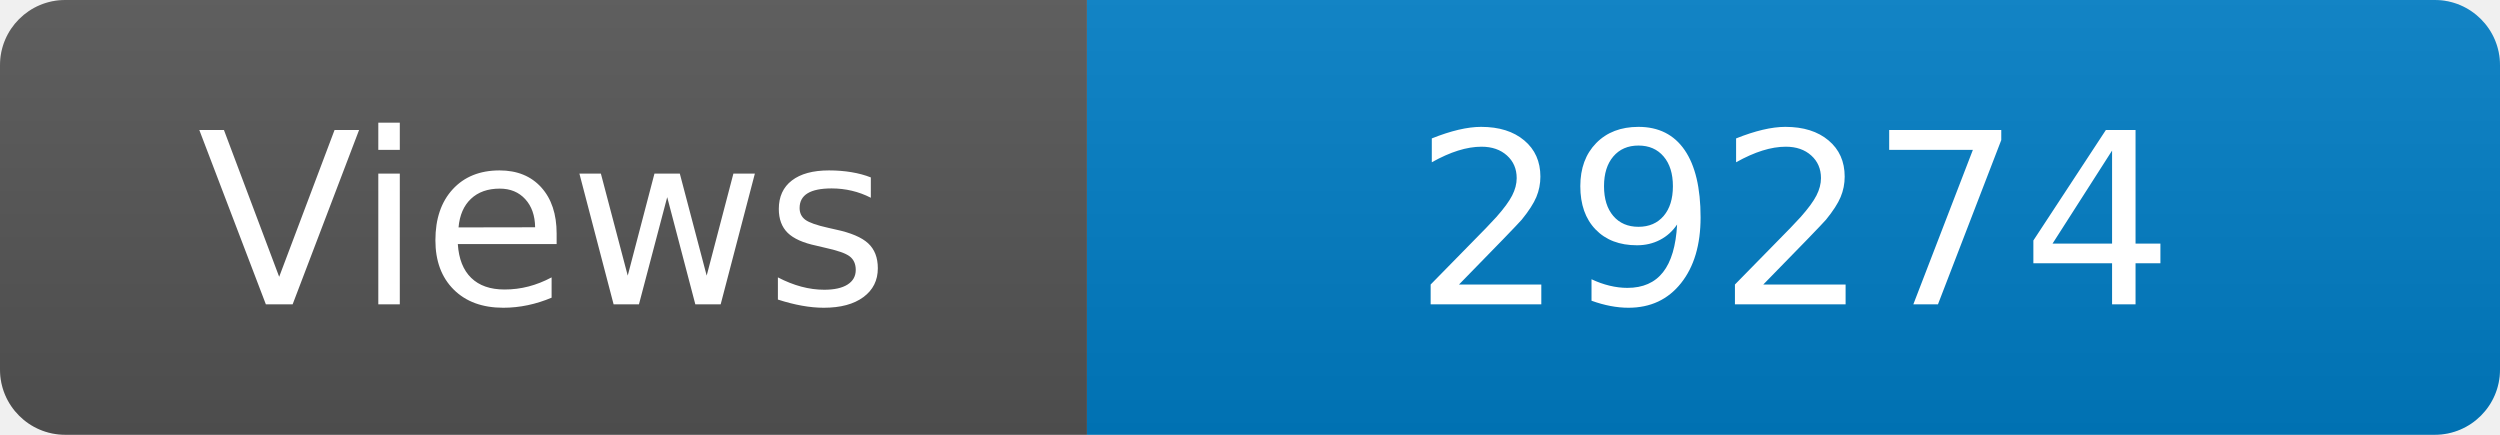
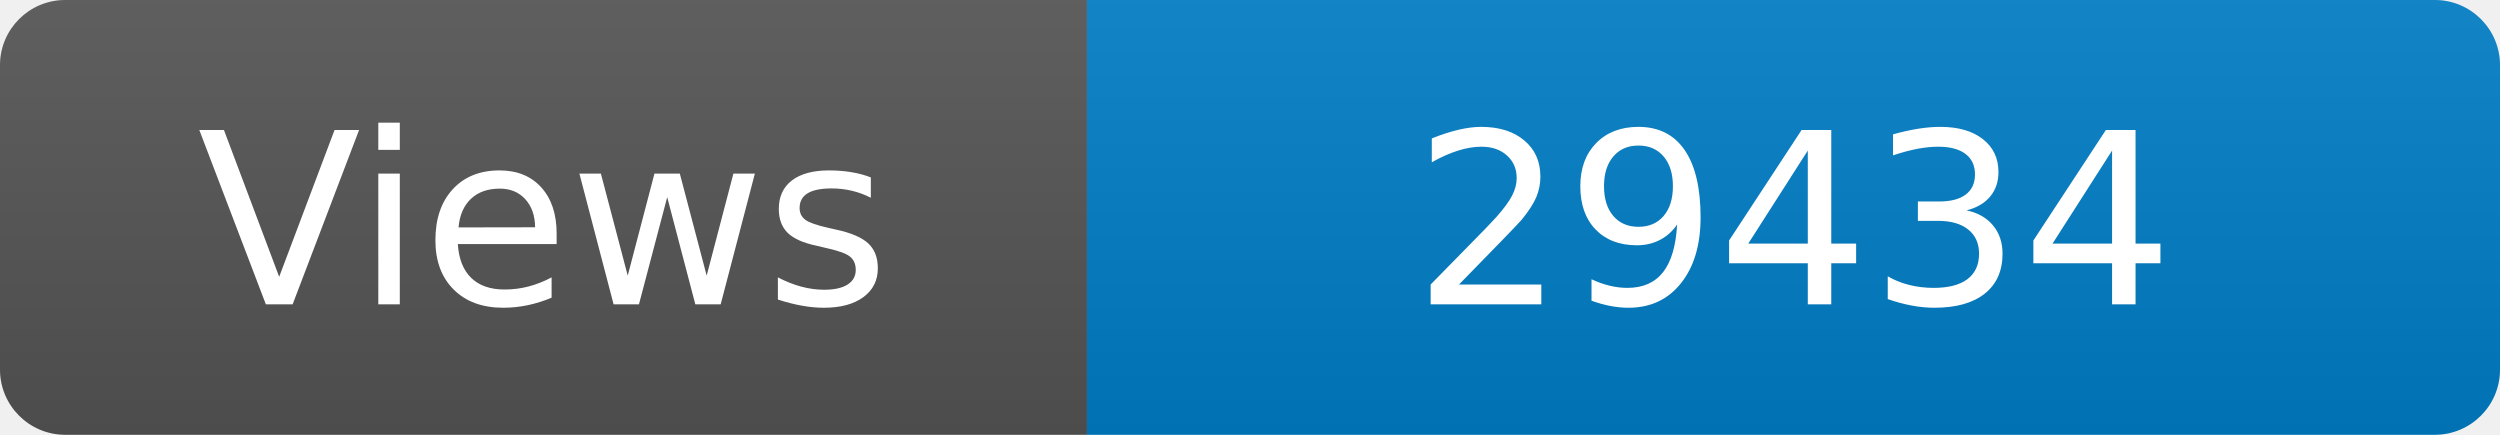
<svg xmlns="http://www.w3.org/2000/svg" width="115" height="20" role="img" aria-label="Maintained?: yes">
  <linearGradient id="s" x2="0" y2="100%">
    <stop offset="0" stop-color="#bbb" stop-opacity=".1" />
    <stop offset="1" stop-opacity=".1" />
  </linearGradient>
  <clipPath id="r">
    <rect width="115" height="20" rx="3" fill="#fff" />
  </clipPath>
  <g clip-path="url(#r)">
    <rect width="50" height="20" fill="#555" />
    <rect x="50" width="160" height="20" fill="#007ec6" />
    <rect width="115" height="20" fill="url(#s)" />
  </g>
  <g fill="#fff" text-anchor="middle" font-family="Verdana,Geneva,DejaVu Sans,sans-serif" font-size="110">
    <text x="250" y="140" transform="scale(.1)" fill="#fff">Views</text>
-     <text x="825" y="140" transform="scale(.1)" fill="#fff">29274</text>
+     <text x="825" y="140" transform="scale(.1)" fill="#fff">29434</text>
  </g>
</svg>
